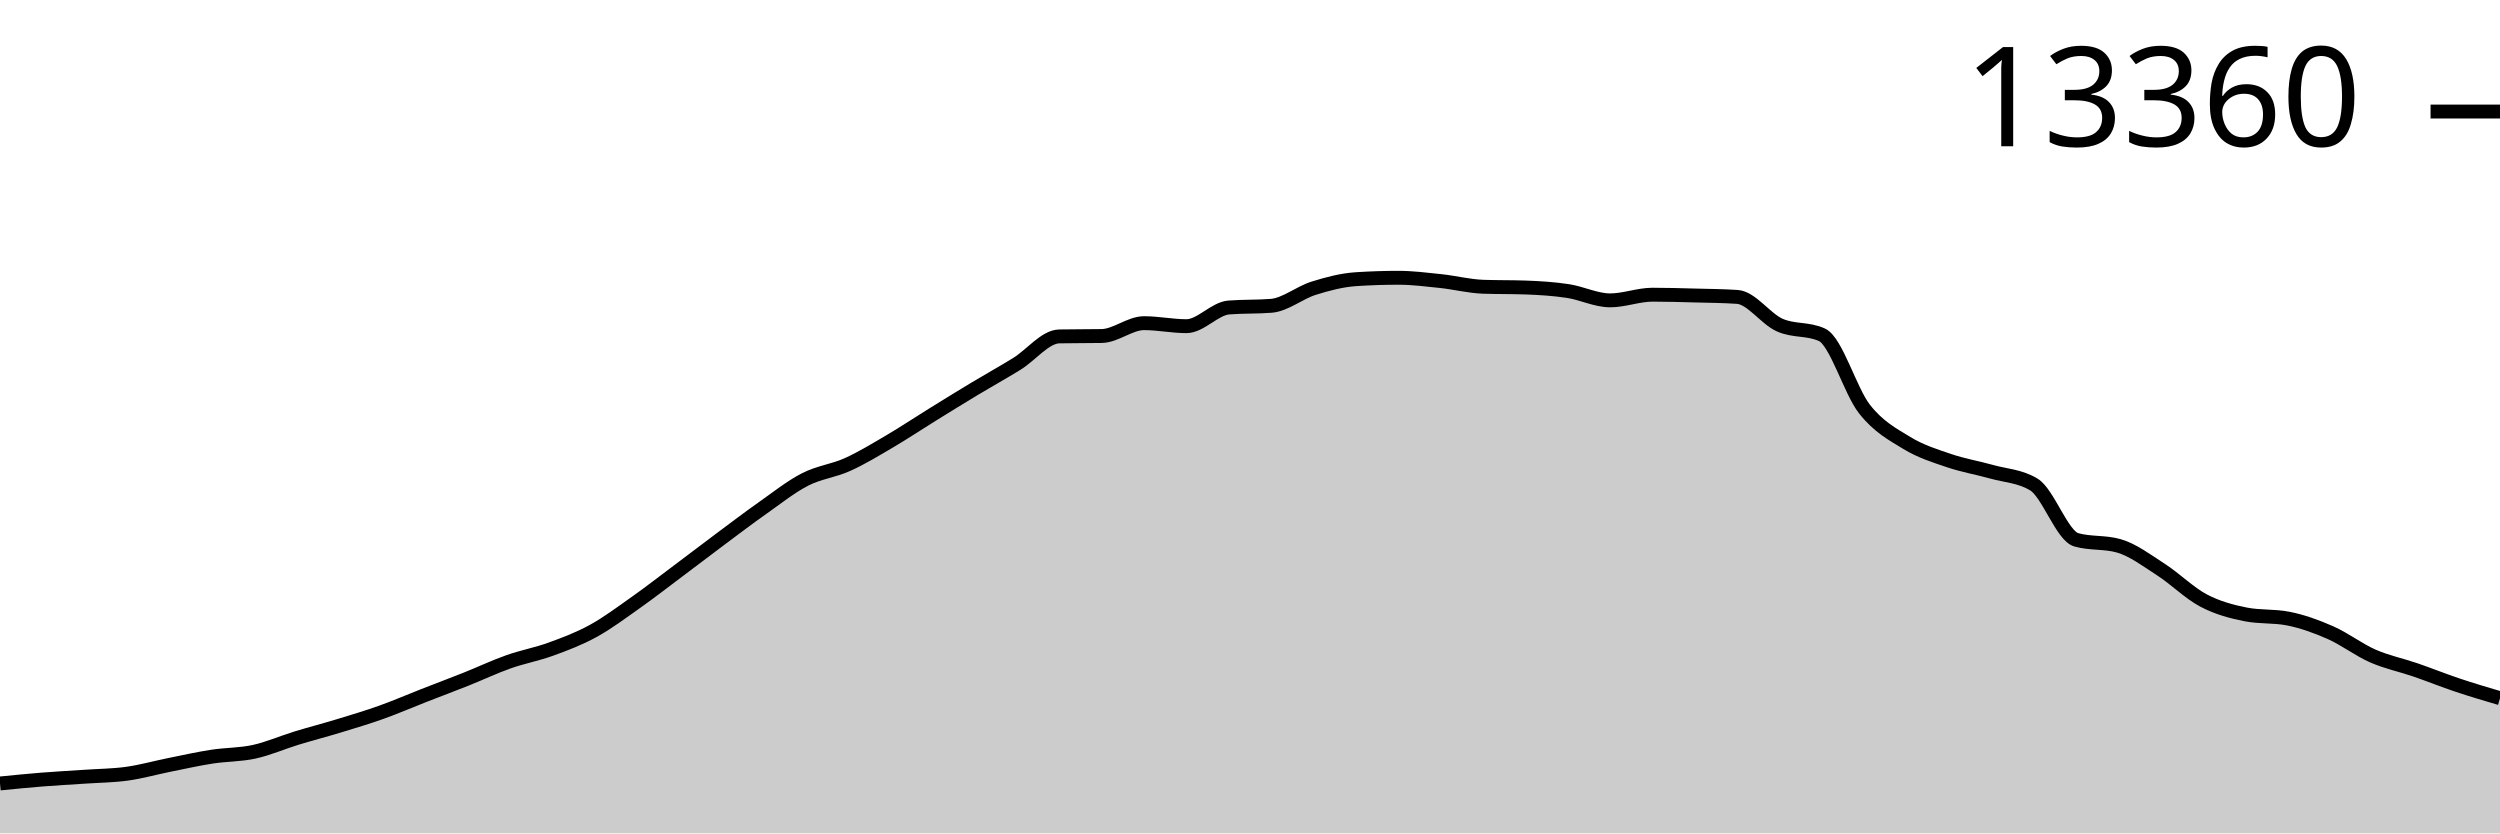
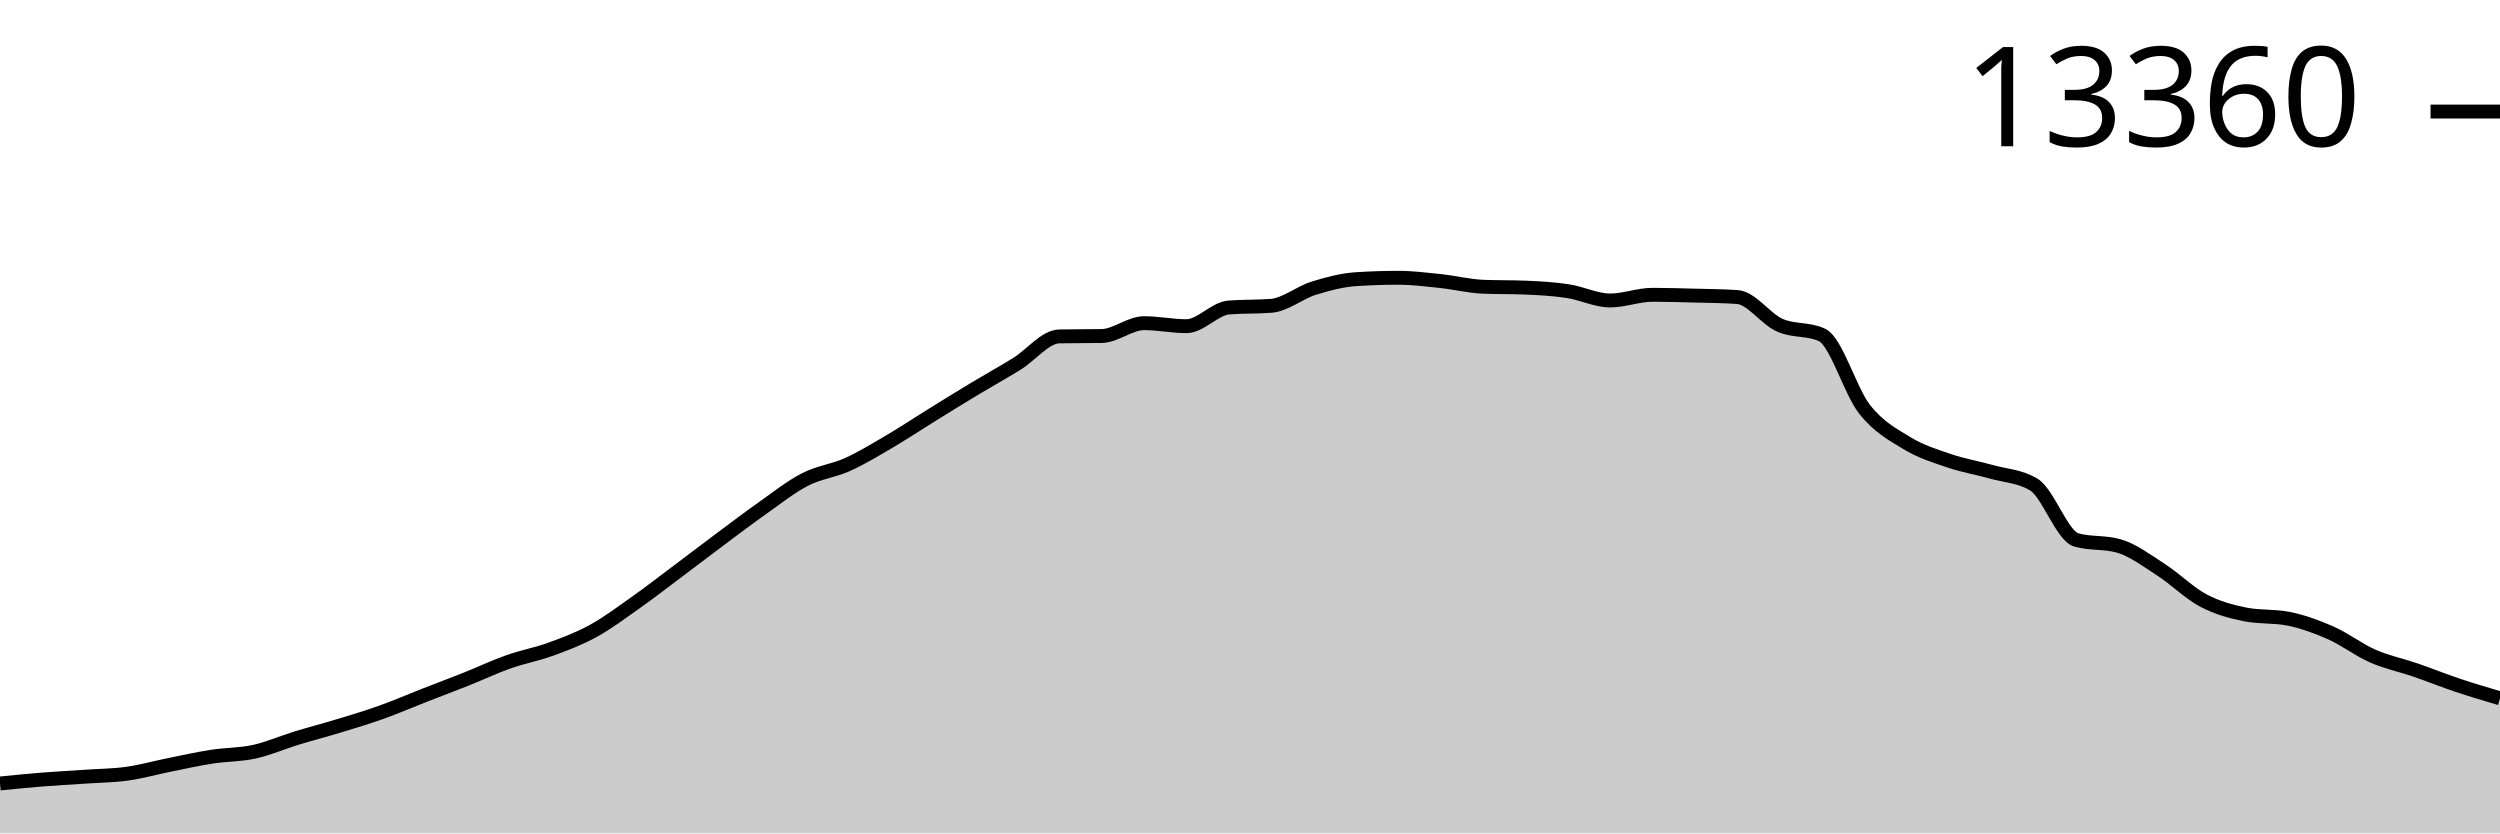
<svg xmlns="http://www.w3.org/2000/svg" viewBox="0 0 180 60">
  <g transform="translate(0,20)">
-     <path class="area" fill="rgba(0, 0, 0, 0.2)" d="M0,36.41C1.017,36.308,2.034,36.207,3.051,36.126C4.068,36.045,5.085,35.993,6.102,35.923C7.119,35.853,8.136,35.848,9.153,35.706C10.169,35.564,11.186,35.276,12.203,35.071C13.22,34.867,14.237,34.638,15.254,34.48C16.271,34.323,17.288,34.349,18.305,34.126C19.322,33.903,20.339,33.453,21.356,33.142C22.373,32.831,23.39,32.569,24.407,32.259C25.424,31.949,26.441,31.646,27.458,31.283C28.475,30.92,29.492,30.478,30.508,30.081C31.525,29.683,32.542,29.303,33.559,28.898C34.576,28.493,35.593,28.009,36.61,27.65C37.627,27.29,38.644,27.109,39.661,26.739C40.678,26.369,41.695,25.987,42.712,25.428C43.729,24.87,44.746,24.108,45.763,23.39C46.78,22.672,47.797,21.88,48.814,21.118C49.831,20.357,50.847,19.577,51.864,18.819C52.881,18.062,53.898,17.287,54.915,16.571C55.932,15.855,56.949,15.042,57.966,14.521C58.983,14,60,13.906,61.017,13.447C62.034,12.989,63.051,12.368,64.068,11.771C65.085,11.174,66.102,10.494,67.119,9.865C68.136,9.235,69.153,8.606,70.169,7.994C71.186,7.382,72.203,6.822,73.22,6.193C74.237,5.564,75.254,4.239,76.271,4.221C77.288,4.202,78.305,4.211,79.322,4.193C80.339,4.175,81.356,3.268,82.373,3.268C83.39,3.268,84.407,3.485,85.424,3.485C86.441,3.485,87.458,2.22,88.475,2.139C89.492,2.059,90.508,2.099,91.525,2.019C92.542,1.938,93.559,1.074,94.576,0.755C95.593,0.435,96.61,0.169,97.627,0.101C98.644,0.034,99.661,0,100.678,0C101.695,0,102.712,0.13,103.729,0.237C104.746,0.345,105.763,0.609,106.78,0.646C107.797,0.682,108.814,0.664,109.831,0.7C110.847,0.736,111.864,0.799,112.881,0.953C113.898,1.107,114.915,1.626,115.932,1.626C116.949,1.626,117.966,1.218,118.983,1.218C120,1.218,121.017,1.249,122.034,1.276C123.051,1.302,124.068,1.31,125.085,1.377C126.102,1.444,127.119,2.949,128.136,3.404C129.153,3.859,130.169,3.638,131.186,4.108C132.203,4.577,133.22,8.147,134.237,9.445C135.254,10.742,136.271,11.271,137.288,11.891C138.305,12.512,139.322,12.822,140.339,13.167C141.356,13.513,142.373,13.678,143.39,13.965C144.407,14.251,145.424,14.272,146.441,14.887C147.458,15.501,148.475,18.578,149.492,18.866C150.508,19.154,151.525,19.01,152.542,19.298C153.559,19.586,154.576,20.358,155.593,21.013C156.61,21.669,157.627,22.693,158.644,23.231C159.661,23.768,160.678,24.038,161.695,24.238C162.712,24.438,163.729,24.338,164.746,24.538C165.763,24.737,166.78,25.104,167.797,25.553C168.814,26.002,169.831,26.787,170.847,27.233C171.864,27.679,172.881,27.88,173.898,28.229C174.915,28.579,175.932,28.99,176.949,29.33C177.966,29.67,178.983,29.971,180,30.271L180,40C178.983,40,177.966,40,176.949,40C175.932,40,174.915,40,173.898,40C172.881,40,171.864,40,170.847,40C169.831,40,168.814,40,167.797,40C166.78,40,165.763,40,164.746,40C163.729,40,162.712,40,161.695,40C160.678,40,159.661,40,158.644,40C157.627,40,156.61,40,155.593,40C154.576,40,153.559,40,152.542,40C151.525,40,150.508,40,149.492,40C148.475,40,147.458,40,146.441,40C145.424,40,144.407,40,143.39,40C142.373,40,141.356,40,140.339,40C139.322,40,138.305,40,137.288,40C136.271,40,135.254,40,134.237,40C133.22,40,132.203,40,131.186,40C130.169,40,129.153,40,128.136,40C127.119,40,126.102,40,125.085,40C124.068,40,123.051,40,122.034,40C121.017,40,120,40,118.983,40C117.966,40,116.949,40,115.932,40C114.915,40,113.898,40,112.881,40C111.864,40,110.847,40,109.831,40C108.814,40,107.797,40,106.78,40C105.763,40,104.746,40,103.729,40C102.712,40,101.695,40,100.678,40C99.661,40,98.644,40,97.627,40C96.61,40,95.593,40,94.576,40C93.559,40,92.542,40,91.525,40C90.508,40,89.492,40,88.475,40C87.458,40,86.441,40,85.424,40C84.407,40,83.39,40,82.373,40C81.356,40,80.339,40,79.322,40C78.305,40,77.288,40,76.271,40C75.254,40,74.237,40,73.22,40C72.203,40,71.186,40,70.169,40C69.153,40,68.136,40,67.119,40C66.102,40,65.085,40,64.068,40C63.051,40,62.034,40,61.017,40C60,40,58.983,40,57.966,40C56.949,40,55.932,40,54.915,40C53.898,40,52.881,40,51.864,40C50.847,40,49.831,40,48.814,40C47.797,40,46.78,40,45.763,40C44.746,40,43.729,40,42.712,40C41.695,40,40.678,40,39.661,40C38.644,40,37.627,40,36.61,40C35.593,40,34.576,40,33.559,40C32.542,40,31.525,40,30.508,40C29.492,40,28.475,40,27.458,40C26.441,40,25.424,40,24.407,40C23.39,40,22.373,40,21.356,40C20.339,40,19.322,40,18.305,40C17.288,40,16.271,40,15.254,40C14.237,40,13.22,40,12.203,40C11.186,40,10.169,40,9.153,40C8.136,40,7.119,40,6.102,40C5.085,40,4.068,40,3.051,40C2.034,40,1.017,40,0,40Z" />
-     <path class="line" stroke="black" fill="none" d="M0,36.41C1.017,36.308,2.034,36.207,3.051,36.126C4.068,36.045,5.085,35.993,6.102,35.923C7.119,35.853,8.136,35.848,9.153,35.706C10.169,35.564,11.186,35.276,12.203,35.071C13.22,34.867,14.237,34.638,15.254,34.48C16.271,34.323,17.288,34.349,18.305,34.126C19.322,33.903,20.339,33.453,21.356,33.142C22.373,32.831,23.39,32.569,24.407,32.259C25.424,31.949,26.441,31.646,27.458,31.283C28.475,30.92,29.492,30.478,30.508,30.081C31.525,29.683,32.542,29.303,33.559,28.898C34.576,28.493,35.593,28.009,36.61,27.65C37.627,27.29,38.644,27.109,39.661,26.739C40.678,26.369,41.695,25.987,42.712,25.428C43.729,24.87,44.746,24.108,45.763,23.39C46.78,22.672,47.797,21.88,48.814,21.118C49.831,20.357,50.847,19.577,51.864,18.819C52.881,18.062,53.898,17.287,54.915,16.571C55.932,15.855,56.949,15.042,57.966,14.521C58.983,14,60,13.906,61.017,13.447C62.034,12.989,63.051,12.368,64.068,11.771C65.085,11.174,66.102,10.494,67.119,9.865C68.136,9.235,69.153,8.606,70.169,7.994C71.186,7.382,72.203,6.822,73.22,6.193C74.237,5.564,75.254,4.239,76.271,4.221C77.288,4.202,78.305,4.211,79.322,4.193C80.339,4.175,81.356,3.268,82.373,3.268C83.39,3.268,84.407,3.485,85.424,3.485C86.441,3.485,87.458,2.22,88.475,2.139C89.492,2.059,90.508,2.099,91.525,2.019C92.542,1.938,93.559,1.074,94.576,0.755C95.593,0.435,96.61,0.169,97.627,0.101C98.644,0.034,99.661,0,100.678,0C101.695,0,102.712,0.13,103.729,0.237C104.746,0.345,105.763,0.609,106.78,0.646C107.797,0.682,108.814,0.664,109.831,0.7C110.847,0.736,111.864,0.799,112.881,0.953C113.898,1.107,114.915,1.626,115.932,1.626C116.949,1.626,117.966,1.218,118.983,1.218C120,1.218,121.017,1.249,122.034,1.276C123.051,1.302,124.068,1.31,125.085,1.377C126.102,1.444,127.119,2.949,128.136,3.404C129.153,3.859,130.169,3.638,131.186,4.108C132.203,4.577,133.22,8.147,134.237,9.445C135.254,10.742,136.271,11.271,137.288,11.891C138.305,12.512,139.322,12.822,140.339,13.167C141.356,13.513,142.373,13.678,143.39,13.965C144.407,14.251,145.424,14.272,146.441,14.887C147.458,15.501,148.475,18.578,149.492,18.866C150.508,19.154,151.525,19.01,152.542,19.298C153.559,19.586,154.576,20.358,155.593,21.013C156.61,21.669,157.627,22.693,158.644,23.231C159.661,23.768,160.678,24.038,161.695,24.238C162.712,24.438,163.729,24.338,164.746,24.538C165.763,24.737,166.78,25.104,167.797,25.553C168.814,26.002,169.831,26.787,170.847,27.233C171.864,27.679,172.881,27.88,173.898,28.229C174.915,28.579,175.932,28.99,176.949,29.33C177.966,29.67,178.983,29.971,180,30.271" />
+     <path class="area" fill="rgba(0, 0, 0, 0.2)" d="M0,36.41C1.017,36.308,2.034,36.207,3.051,36.126C4.068,36.045,5.085,35.993,6.102,35.923C7.119,35.853,8.136,35.848,9.153,35.706C10.169,35.564,11.186,35.276,12.203,35.071C13.22,34.867,14.237,34.638,15.254,34.48C16.271,34.323,17.288,34.349,18.305,34.126C19.322,33.903,20.339,33.453,21.356,33.142C22.373,32.831,23.39,32.569,24.407,32.259C25.424,31.949,26.441,31.646,27.458,31.283C28.475,30.92,29.492,30.478,30.508,30.081C31.525,29.683,32.542,29.303,33.559,28.898C34.576,28.493,35.593,28.009,36.61,27.65C37.627,27.29,38.644,27.109,39.661,26.739C40.678,26.369,41.695,25.987,42.712,25.428C43.729,24.87,44.746,24.108,45.763,23.39C46.78,22.672,47.797,21.88,48.814,21.118C49.831,20.357,50.847,19.577,51.864,18.819C52.881,18.062,53.898,17.287,54.915,16.571C55.932,15.855,56.949,15.042,57.966,14.521C58.983,14,60,13.906,61.017,13.447C62.034,12.989,63.051,12.368,64.068,11.771C65.085,11.174,66.102,10.494,67.119,9.865C68.136,9.235,69.153,8.606,70.169,7.994C71.186,7.382,72.203,6.822,73.22,6.193C74.237,5.564,75.254,4.239,76.271,4.221C77.288,4.202,78.305,4.211,79.322,4.193C80.339,4.175,81.356,3.268,82.373,3.268C83.39,3.268,84.407,3.485,85.424,3.485C86.441,3.485,87.458,2.22,88.475,2.139C89.492,2.059,90.508,2.099,91.525,2.019C92.542,1.938,93.559,1.074,94.576,0.755C95.593,0.435,96.61,0.169,97.627,0.101C98.644,0.034,99.661,0,100.678,0C101.695,0,102.712,0.13,103.729,0.237C104.746,0.345,105.763,0.604,106.78,0.646C107.797,0.687,108.814,0.666,109.831,0.708C110.847,0.749,111.864,0.807,112.881,0.961C113.898,1.115,114.915,1.634,115.932,1.634C116.949,1.634,117.966,1.225,118.983,1.225C120,1.225,121.017,1.257,122.034,1.284C123.051,1.31,124.068,1.317,125.085,1.385C126.102,1.452,127.119,2.956,128.136,3.411C129.153,3.867,130.169,3.646,131.186,4.116C132.203,4.585,133.22,8.155,134.237,9.452C135.254,10.75,136.271,11.279,137.288,11.899C138.305,12.52,139.322,12.83,140.339,13.175C141.356,13.521,142.373,13.686,143.39,13.973C144.407,14.259,145.424,14.28,146.441,14.894C147.458,15.509,148.475,18.586,149.492,18.874C150.508,19.162,151.525,19.018,152.542,19.306C153.559,19.594,154.576,20.366,155.593,21.021C156.61,21.677,157.627,22.701,158.644,23.238C159.661,23.776,160.678,24.046,161.695,24.246C162.712,24.446,163.729,24.346,164.746,24.545C165.763,24.745,166.78,25.111,167.797,25.561C168.814,26.01,169.831,26.795,170.847,27.241C171.864,27.687,172.881,27.887,173.898,28.237C174.915,28.586,175.932,28.997,176.949,29.338C177.966,29.678,178.983,29.979,180,30.279L180,40C178.983,40,177.966,40,176.949,40C175.932,40,174.915,40,173.898,40C172.881,40,171.864,40,170.847,40C169.831,40,168.814,40,167.797,40C166.78,40,165.763,40,164.746,40C163.729,40,162.712,40,161.695,40C160.678,40,159.661,40,158.644,40C157.627,40,156.61,40,155.593,40C154.576,40,153.559,40,152.542,40C151.525,40,150.508,40,149.492,40C148.475,40,147.458,40,146.441,40C145.424,40,144.407,40,143.39,40C142.373,40,141.356,40,140.339,40C139.322,40,138.305,40,137.288,40C136.271,40,135.254,40,134.237,40C133.22,40,132.203,40,131.186,40C130.169,40,129.153,40,128.136,40C127.119,40,126.102,40,125.085,40C124.068,40,123.051,40,122.034,40C121.017,40,120,40,118.983,40C117.966,40,116.949,40,115.932,40C114.915,40,113.898,40,112.881,40C111.864,40,110.847,40,109.831,40C108.814,40,107.797,40,106.78,40C105.763,40,104.746,40,103.729,40C102.712,40,101.695,40,100.678,40C99.661,40,98.644,40,97.627,40C96.61,40,95.593,40,94.576,40C93.559,40,92.542,40,91.525,40C90.508,40,89.492,40,88.475,40C87.458,40,86.441,40,85.424,40C84.407,40,83.39,40,82.373,40C81.356,40,80.339,40,79.322,40C78.305,40,77.288,40,76.271,40C75.254,40,74.237,40,73.22,40C72.203,40,71.186,40,70.169,40C69.153,40,68.136,40,67.119,40C66.102,40,65.085,40,64.068,40C63.051,40,62.034,40,61.017,40C60,40,58.983,40,57.966,40C56.949,40,55.932,40,54.915,40C53.898,40,52.881,40,51.864,40C50.847,40,49.831,40,48.814,40C47.797,40,46.78,40,45.763,40C44.746,40,43.729,40,42.712,40C41.695,40,40.678,40,39.661,40C38.644,40,37.627,40,36.61,40C35.593,40,34.576,40,33.559,40C32.542,40,31.525,40,30.508,40C29.492,40,28.475,40,27.458,40C26.441,40,25.424,40,24.407,40C23.39,40,22.373,40,21.356,40C20.339,40,19.322,40,18.305,40C17.288,40,16.271,40,15.254,40C14.237,40,13.22,40,12.203,40C11.186,40,10.169,40,9.153,40C8.136,40,7.119,40,6.102,40C5.085,40,4.068,40,3.051,40C2.034,40,1.017,40,0,40Z" />
+     <path class="line" stroke="black" fill="none" d="M0,36.41C1.017,36.308,2.034,36.207,3.051,36.126C4.068,36.045,5.085,35.993,6.102,35.923C7.119,35.853,8.136,35.848,9.153,35.706C10.169,35.564,11.186,35.276,12.203,35.071C13.22,34.867,14.237,34.638,15.254,34.48C16.271,34.323,17.288,34.349,18.305,34.126C19.322,33.903,20.339,33.453,21.356,33.142C22.373,32.831,23.39,32.569,24.407,32.259C25.424,31.949,26.441,31.646,27.458,31.283C28.475,30.92,29.492,30.478,30.508,30.081C31.525,29.683,32.542,29.303,33.559,28.898C34.576,28.493,35.593,28.009,36.61,27.65C37.627,27.29,38.644,27.109,39.661,26.739C40.678,26.369,41.695,25.987,42.712,25.428C43.729,24.87,44.746,24.108,45.763,23.39C46.78,22.672,47.797,21.88,48.814,21.118C49.831,20.357,50.847,19.577,51.864,18.819C52.881,18.062,53.898,17.287,54.915,16.571C55.932,15.855,56.949,15.042,57.966,14.521C58.983,14,60,13.906,61.017,13.447C62.034,12.989,63.051,12.368,64.068,11.771C65.085,11.174,66.102,10.494,67.119,9.865C68.136,9.235,69.153,8.606,70.169,7.994C71.186,7.382,72.203,6.822,73.22,6.193C74.237,5.564,75.254,4.239,76.271,4.221C77.288,4.202,78.305,4.211,79.322,4.193C80.339,4.175,81.356,3.268,82.373,3.268C83.39,3.268,84.407,3.485,85.424,3.485C86.441,3.485,87.458,2.22,88.475,2.139C89.492,2.059,90.508,2.099,91.525,2.019C92.542,1.938,93.559,1.074,94.576,0.755C95.593,0.435,96.61,0.169,97.627,0.101C98.644,0.034,99.661,0,100.678,0C101.695,0,102.712,0.13,103.729,0.237C104.746,0.345,105.763,0.604,106.78,0.646C107.797,0.687,108.814,0.666,109.831,0.708C110.847,0.749,111.864,0.807,112.881,0.961C113.898,1.115,114.915,1.634,115.932,1.634C116.949,1.634,117.966,1.225,118.983,1.225C120,1.225,121.017,1.257,122.034,1.284C123.051,1.31,124.068,1.317,125.085,1.385C126.102,1.452,127.119,2.956,128.136,3.411C129.153,3.867,130.169,3.646,131.186,4.116C132.203,4.585,133.22,8.155,134.237,9.452C135.254,10.75,136.271,11.279,137.288,11.899C138.305,12.52,139.322,12.83,140.339,13.175C141.356,13.521,142.373,13.686,143.39,13.973C144.407,14.259,145.424,14.28,146.441,14.894C147.458,15.509,148.475,18.586,149.492,18.874C150.508,19.162,151.525,19.018,152.542,19.306C153.559,19.594,154.576,20.366,155.593,21.021C156.61,21.677,157.627,22.701,158.644,23.238C159.661,23.776,160.678,24.046,161.695,24.246C162.712,24.446,163.729,24.346,164.746,24.545C165.763,24.745,166.78,25.111,167.797,25.561C168.814,26.01,169.831,26.795,170.847,27.241C171.864,27.687,172.881,27.887,173.898,28.237C174.915,28.586,175.932,28.997,176.949,29.338C177.966,29.678,178.983,29.979,180,30.279" />
    <path class="axis-ceiling" stroke-width="1" stroke="black" fill="none" d="M175,-11.969L180,-11.969" />
    <text class="axis-ceiling-label" font-family="sans-serif" text-anchor="end" font-size="10px" x="170" y="-9.469">13360</text>
  </g>
</svg>
